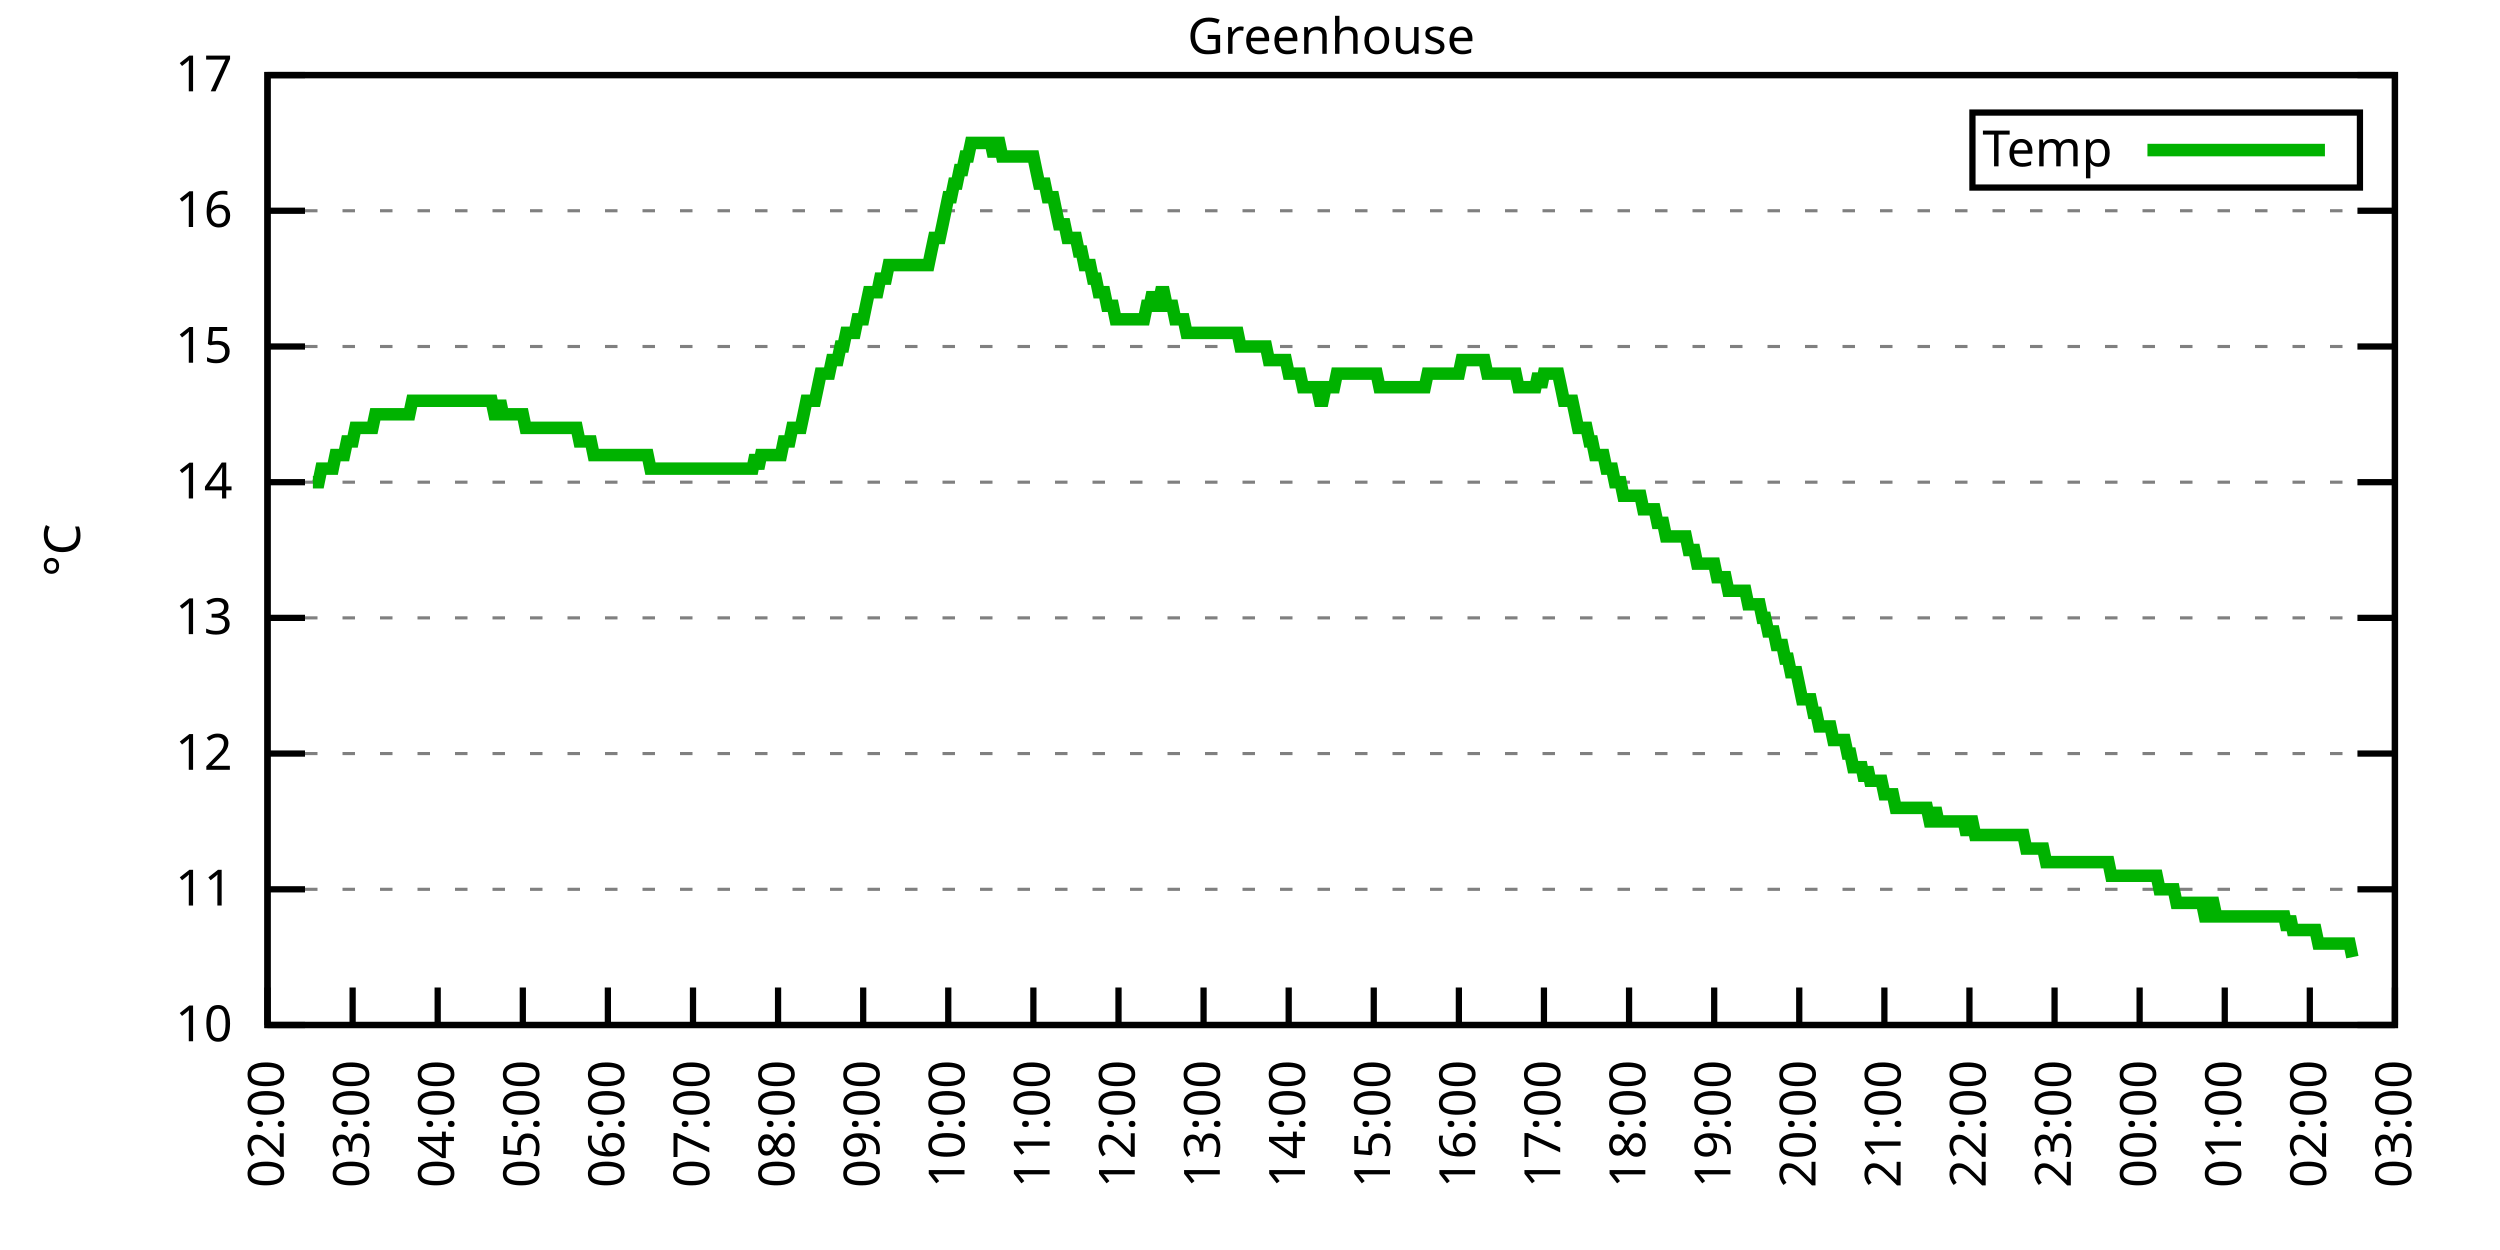
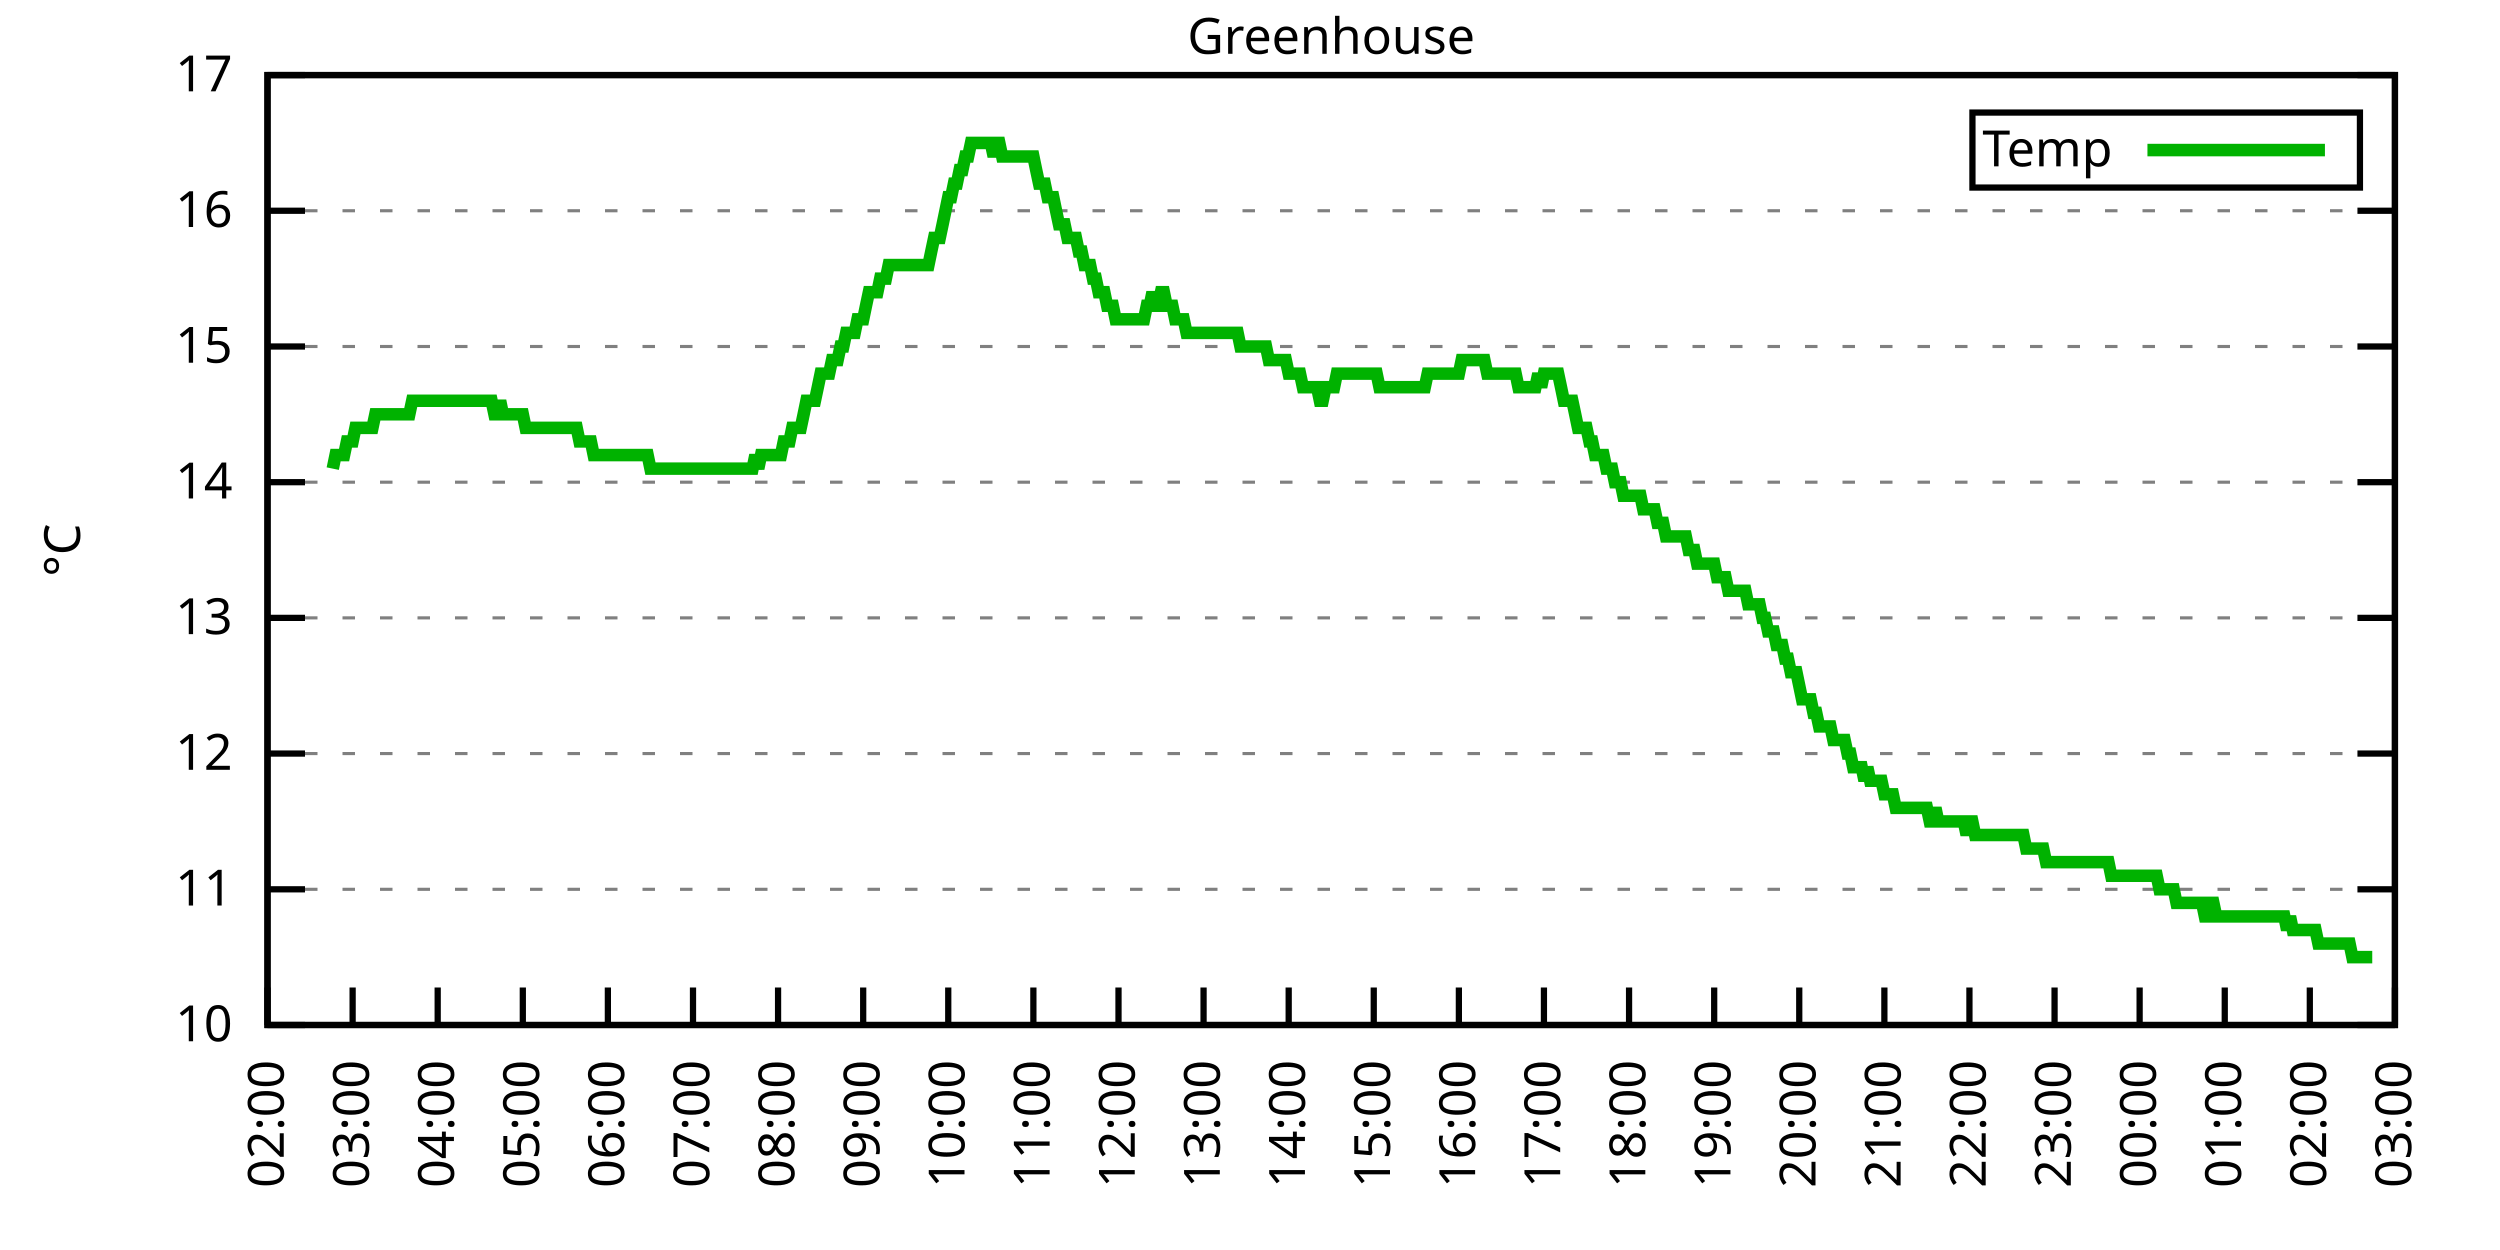
<svg xmlns="http://www.w3.org/2000/svg" xmlns:xlink="http://www.w3.org/1999/xlink" width="400" height="200" viewBox="0 0 400 200">
  <g id="gnuplot_canvas">
    <rect x="0" y="0" width="400" height="200" fill="none" />
    <defs>
      <circle id="gpDot" r="0.5" stroke-width="0.5" stroke="currentColor" />
      <path id="gpPt0" stroke-width="0.333" stroke="currentColor" d="M-1,0 h2 M0,-1 v2" />
      <path id="gpPt1" stroke-width="0.333" stroke="currentColor" d="M-1,-1 L1,1 M1,-1 L-1,1" />
      <path id="gpPt2" stroke-width="0.333" stroke="currentColor" d="M-1,0 L1,0 M0,-1 L0,1 M-1,-1 L1,1 M-1,1 L1,-1" />
      <rect id="gpPt3" stroke-width="0.333" stroke="currentColor" x="-1" y="-1" width="2" height="2" />
      <rect id="gpPt4" stroke-width="0.333" stroke="currentColor" fill="currentColor" x="-1" y="-1" width="2" height="2" />
      <circle id="gpPt5" stroke-width="0.333" stroke="currentColor" cx="0" cy="0" r="1" />
      <use xlink:href="#gpPt5" id="gpPt6" fill="currentColor" stroke="none" />
      <path id="gpPt7" stroke-width="0.333" stroke="currentColor" d="M0,-1.33 L-1.33,0.67 L1.33,0.67 z" />
      <use xlink:href="#gpPt7" id="gpPt8" fill="currentColor" stroke="none" />
      <use xlink:href="#gpPt7" id="gpPt9" stroke="currentColor" transform="rotate(180)" />
      <use xlink:href="#gpPt9" id="gpPt10" fill="currentColor" stroke="none" />
      <use xlink:href="#gpPt3" id="gpPt11" stroke="currentColor" transform="rotate(45)" />
      <use xlink:href="#gpPt11" id="gpPt12" fill="currentColor" stroke="none" />
      <path id="gpPt13" stroke-width="0.333" stroke="currentColor" d="M0,1.330 L1.265,0.411 L0.782,-1.067 L-0.782,-1.076 L-1.265,0.411 z" />
      <use xlink:href="#gpPt13" id="gpPt14" fill="currentColor" stroke="none" />
      <filter id="textbox" filterUnits="objectBoundingBox" x="0" y="0" height="1" width="1">
        <feFlood flood-color="white" flood-opacity="1" result="bgnd" />
        <feComposite in="SourceGraphic" in2="bgnd" operator="atop" />
      </filter>
      <filter id="greybox" filterUnits="objectBoundingBox" x="0" y="0" height="1" width="1">
        <feFlood flood-color="lightgrey" flood-opacity="1" result="grey" />
        <feComposite in="SourceGraphic" in2="grey" operator="atop" />
      </filter>
    </defs>
    <g fill="none" color="white" stroke="currentColor" stroke-width="1.00" stroke-linecap="butt" stroke-linejoin="miter">
</g>
    <g fill="none" color="black" stroke="currentColor" stroke-width="1.00" stroke-linecap="butt" stroke-linejoin="miter">
      <g stroke="none" shape-rendering="crispEdges">
        <polygon fill="rgb(255, 255, 255)" points="42.80,164.00 383.18,164.00 383.18,12.02 42.80,12.02 " />
      </g>
    </g>
    <g fill="none" color="black" stroke="currentColor" stroke-width="1.00" stroke-linecap="butt" stroke-linejoin="miter">
</g>
    <g fill="none" color="black" stroke="black" stroke-width="0.50" stroke-linecap="butt" stroke-linejoin="miter">
</g>
    <g fill="none" color="gray" stroke="currentColor" stroke-width="0.50" stroke-linecap="butt" stroke-linejoin="miter">
      <path stroke="gray" stroke-dasharray="2,4" class="gridline" d="M42.80,164.00 L383.19,164.00  " />
    </g>
    <g fill="none" color="gray" stroke="gray" stroke-width="1.00" stroke-linecap="butt" stroke-linejoin="miter">
</g>
    <g fill="none" color="black" stroke="currentColor" stroke-width="1.00" stroke-linecap="butt" stroke-linejoin="miter">
      <path stroke="black" d="M42.80,164.00 L48.80,164.00 M383.19,164.00 L377.19,164.00  " />
      <g transform="translate(37.20,166.60)" stroke="none" fill="black" font-family="Sans" font-size="8.00" text-anchor="end">
        <text>
          <tspan font-family="Sans"> 10</tspan>
        </text>
      </g>
    </g>
    <g fill="none" color="black" stroke="currentColor" stroke-width="1.00" stroke-linecap="butt" stroke-linejoin="miter">
</g>
    <g fill="none" color="black" stroke="black" stroke-width="0.50" stroke-linecap="butt" stroke-linejoin="miter">
</g>
    <g fill="none" color="gray" stroke="currentColor" stroke-width="0.50" stroke-linecap="butt" stroke-linejoin="miter">
      <path stroke="gray" stroke-dasharray="2,4" class="gridline" d="M42.80,142.29 L383.19,142.29  " />
    </g>
    <g fill="none" color="gray" stroke="gray" stroke-width="1.00" stroke-linecap="butt" stroke-linejoin="miter">
</g>
    <g fill="none" color="black" stroke="currentColor" stroke-width="1.00" stroke-linecap="butt" stroke-linejoin="miter">
      <path stroke="black" d="M42.80,142.29 L48.80,142.29 M383.19,142.29 L377.19,142.29  " />
      <g transform="translate(37.20,144.89)" stroke="none" fill="black" font-family="Sans" font-size="8.00" text-anchor="end">
        <text>
          <tspan font-family="Sans"> 11</tspan>
        </text>
      </g>
    </g>
    <g fill="none" color="black" stroke="currentColor" stroke-width="1.00" stroke-linecap="butt" stroke-linejoin="miter">
</g>
    <g fill="none" color="black" stroke="black" stroke-width="0.50" stroke-linecap="butt" stroke-linejoin="miter">
</g>
    <g fill="none" color="gray" stroke="currentColor" stroke-width="0.50" stroke-linecap="butt" stroke-linejoin="miter">
      <path stroke="gray" stroke-dasharray="2,4" class="gridline" d="M42.80,120.57 L383.19,120.57  " />
    </g>
    <g fill="none" color="gray" stroke="gray" stroke-width="1.00" stroke-linecap="butt" stroke-linejoin="miter">
</g>
    <g fill="none" color="black" stroke="currentColor" stroke-width="1.00" stroke-linecap="butt" stroke-linejoin="miter">
      <path stroke="black" d="M42.80,120.57 L48.80,120.57 M383.19,120.57 L377.19,120.57  " />
      <g transform="translate(37.20,123.17)" stroke="none" fill="black" font-family="Sans" font-size="8.00" text-anchor="end">
        <text>
          <tspan font-family="Sans"> 12</tspan>
        </text>
      </g>
    </g>
    <g fill="none" color="black" stroke="currentColor" stroke-width="1.00" stroke-linecap="butt" stroke-linejoin="miter">
</g>
    <g fill="none" color="black" stroke="black" stroke-width="0.50" stroke-linecap="butt" stroke-linejoin="miter">
</g>
    <g fill="none" color="gray" stroke="currentColor" stroke-width="0.50" stroke-linecap="butt" stroke-linejoin="miter">
      <path stroke="gray" stroke-dasharray="2,4" class="gridline" d="M42.80,98.86 L383.19,98.86  " />
    </g>
    <g fill="none" color="gray" stroke="gray" stroke-width="1.00" stroke-linecap="butt" stroke-linejoin="miter">
</g>
    <g fill="none" color="black" stroke="currentColor" stroke-width="1.00" stroke-linecap="butt" stroke-linejoin="miter">
      <path stroke="black" d="M42.80,98.86 L48.80,98.86 M383.19,98.86 L377.19,98.86  " />
      <g transform="translate(37.20,101.46)" stroke="none" fill="black" font-family="Sans" font-size="8.00" text-anchor="end">
        <text>
          <tspan font-family="Sans"> 13</tspan>
        </text>
      </g>
    </g>
    <g fill="none" color="black" stroke="currentColor" stroke-width="1.00" stroke-linecap="butt" stroke-linejoin="miter">
</g>
    <g fill="none" color="black" stroke="black" stroke-width="0.50" stroke-linecap="butt" stroke-linejoin="miter">
</g>
    <g fill="none" color="gray" stroke="currentColor" stroke-width="0.50" stroke-linecap="butt" stroke-linejoin="miter">
      <path stroke="gray" stroke-dasharray="2,4" class="gridline" d="M42.80,77.15 L383.19,77.15  " />
    </g>
    <g fill="none" color="gray" stroke="gray" stroke-width="1.00" stroke-linecap="butt" stroke-linejoin="miter">
</g>
    <g fill="none" color="black" stroke="currentColor" stroke-width="1.00" stroke-linecap="butt" stroke-linejoin="miter">
      <path stroke="black" d="M42.80,77.15 L48.80,77.15 M383.19,77.15 L377.19,77.15  " />
      <g transform="translate(37.20,79.75)" stroke="none" fill="black" font-family="Sans" font-size="8.00" text-anchor="end">
        <text>
          <tspan font-family="Sans"> 14</tspan>
        </text>
      </g>
    </g>
    <g fill="none" color="black" stroke="currentColor" stroke-width="1.00" stroke-linecap="butt" stroke-linejoin="miter">
</g>
    <g fill="none" color="black" stroke="black" stroke-width="0.50" stroke-linecap="butt" stroke-linejoin="miter">
</g>
    <g fill="none" color="gray" stroke="currentColor" stroke-width="0.50" stroke-linecap="butt" stroke-linejoin="miter">
      <path stroke="gray" stroke-dasharray="2,4" class="gridline" d="M42.80,55.44 L383.19,55.44  " />
    </g>
    <g fill="none" color="gray" stroke="gray" stroke-width="1.00" stroke-linecap="butt" stroke-linejoin="miter">
</g>
    <g fill="none" color="black" stroke="currentColor" stroke-width="1.00" stroke-linecap="butt" stroke-linejoin="miter">
      <path stroke="black" d="M42.80,55.44 L48.80,55.44 M383.19,55.44 L377.19,55.44  " />
      <g transform="translate(37.20,58.04)" stroke="none" fill="black" font-family="Sans" font-size="8.00" text-anchor="end">
        <text>
          <tspan font-family="Sans"> 15</tspan>
        </text>
      </g>
    </g>
    <g fill="none" color="black" stroke="currentColor" stroke-width="1.00" stroke-linecap="butt" stroke-linejoin="miter">
</g>
    <g fill="none" color="black" stroke="black" stroke-width="0.50" stroke-linecap="butt" stroke-linejoin="miter">
</g>
    <g fill="none" color="gray" stroke="currentColor" stroke-width="0.50" stroke-linecap="butt" stroke-linejoin="miter">
      <path stroke="gray" stroke-dasharray="2,4" class="gridline" d="M42.80,33.72 L383.19,33.72  " />
    </g>
    <g fill="none" color="gray" stroke="gray" stroke-width="1.00" stroke-linecap="butt" stroke-linejoin="miter">
</g>
    <g fill="none" color="black" stroke="currentColor" stroke-width="1.00" stroke-linecap="butt" stroke-linejoin="miter">
      <path stroke="black" d="M42.80,33.72 L48.80,33.72 M383.19,33.72 L377.19,33.72  " />
      <g transform="translate(37.20,36.32)" stroke="none" fill="black" font-family="Sans" font-size="8.00" text-anchor="end">
        <text>
          <tspan font-family="Sans"> 16</tspan>
        </text>
      </g>
    </g>
    <g fill="none" color="black" stroke="currentColor" stroke-width="1.00" stroke-linecap="butt" stroke-linejoin="miter">
</g>
    <g fill="none" color="black" stroke="black" stroke-width="0.50" stroke-linecap="butt" stroke-linejoin="miter">
</g>
    <g fill="none" color="gray" stroke="currentColor" stroke-width="0.50" stroke-linecap="butt" stroke-linejoin="miter">
      <path stroke="gray" stroke-dasharray="2,4" class="gridline" d="M42.80,12.01 L383.19,12.01  " />
    </g>
    <g fill="none" color="gray" stroke="gray" stroke-width="1.00" stroke-linecap="butt" stroke-linejoin="miter">
</g>
    <g fill="none" color="black" stroke="currentColor" stroke-width="1.00" stroke-linecap="butt" stroke-linejoin="miter">
      <path stroke="black" d="M42.80,12.01 L48.80,12.01 M383.19,12.01 L377.19,12.01  " />
      <g transform="translate(37.20,14.61)" stroke="none" fill="black" font-family="Sans" font-size="8.00" text-anchor="end">
        <text>
          <tspan font-family="Sans"> 17</tspan>
        </text>
      </g>
    </g>
    <g fill="none" color="black" stroke="currentColor" stroke-width="1.00" stroke-linecap="butt" stroke-linejoin="miter">
      <path stroke="black" d="M42.80,164.00 L42.80,158.00  " />
      <g transform="translate(45.40,169.60) rotate(270.00)" stroke="none" fill="black" font-family="Sans" font-size="8.00" text-anchor="end">
        <text>
          <tspan font-family="Sans">02:00</tspan>
        </text>
      </g>
    </g>
    <g fill="none" color="black" stroke="currentColor" stroke-width="1.00" stroke-linecap="butt" stroke-linejoin="miter">
      <path stroke="black" d="M56.42,164.00 L56.42,158.00  " />
      <g transform="translate(59.02,169.60) rotate(270.00)" stroke="none" fill="black" font-family="Sans" font-size="8.00" text-anchor="end">
        <text>
          <tspan font-family="Sans">03:00</tspan>
        </text>
      </g>
    </g>
    <g fill="none" color="black" stroke="currentColor" stroke-width="1.00" stroke-linecap="butt" stroke-linejoin="miter">
      <path stroke="black" d="M70.03,164.00 L70.03,158.00  " />
      <g transform="translate(72.63,169.60) rotate(270.00)" stroke="none" fill="black" font-family="Sans" font-size="8.00" text-anchor="end">
        <text>
          <tspan font-family="Sans">04:00</tspan>
        </text>
      </g>
    </g>
    <g fill="none" color="black" stroke="currentColor" stroke-width="1.00" stroke-linecap="butt" stroke-linejoin="miter">
      <path stroke="black" d="M83.65,164.00 L83.65,158.00  " />
      <g transform="translate(86.25,169.60) rotate(270.00)" stroke="none" fill="black" font-family="Sans" font-size="8.00" text-anchor="end">
        <text>
          <tspan font-family="Sans">05:00</tspan>
        </text>
      </g>
    </g>
    <g fill="none" color="black" stroke="currentColor" stroke-width="1.00" stroke-linecap="butt" stroke-linejoin="miter">
      <path stroke="black" d="M97.26,164.00 L97.26,158.00  " />
      <g transform="translate(99.86,169.60) rotate(270.00)" stroke="none" fill="black" font-family="Sans" font-size="8.00" text-anchor="end">
        <text>
          <tspan font-family="Sans">06:00</tspan>
        </text>
      </g>
    </g>
    <g fill="none" color="black" stroke="currentColor" stroke-width="1.00" stroke-linecap="butt" stroke-linejoin="miter">
      <path stroke="black" d="M110.88,164.00 L110.88,158.00  " />
      <g transform="translate(113.48,169.60) rotate(270.00)" stroke="none" fill="black" font-family="Sans" font-size="8.00" text-anchor="end">
        <text>
          <tspan font-family="Sans">07:00</tspan>
        </text>
      </g>
    </g>
    <g fill="none" color="black" stroke="currentColor" stroke-width="1.00" stroke-linecap="butt" stroke-linejoin="miter">
      <path stroke="black" d="M124.49,164.00 L124.49,158.00  " />
      <g transform="translate(127.09,169.60) rotate(270.00)" stroke="none" fill="black" font-family="Sans" font-size="8.00" text-anchor="end">
        <text>
          <tspan font-family="Sans">08:00</tspan>
        </text>
      </g>
    </g>
    <g fill="none" color="black" stroke="currentColor" stroke-width="1.00" stroke-linecap="butt" stroke-linejoin="miter">
      <path stroke="black" d="M138.11,164.00 L138.11,158.00  " />
      <g transform="translate(140.71,169.60) rotate(270.00)" stroke="none" fill="black" font-family="Sans" font-size="8.00" text-anchor="end">
        <text>
          <tspan font-family="Sans">09:00</tspan>
        </text>
      </g>
    </g>
    <g fill="none" color="black" stroke="currentColor" stroke-width="1.00" stroke-linecap="butt" stroke-linejoin="miter">
      <path stroke="black" d="M151.72,164.00 L151.72,158.00  " />
      <g transform="translate(154.32,169.60) rotate(270.00)" stroke="none" fill="black" font-family="Sans" font-size="8.00" text-anchor="end">
        <text>
          <tspan font-family="Sans">10:00</tspan>
        </text>
      </g>
    </g>
    <g fill="none" color="black" stroke="currentColor" stroke-width="1.00" stroke-linecap="butt" stroke-linejoin="miter">
      <path stroke="black" d="M165.34,164.00 L165.34,158.00  " />
      <g transform="translate(167.94,169.60) rotate(270.00)" stroke="none" fill="black" font-family="Sans" font-size="8.00" text-anchor="end">
        <text>
          <tspan font-family="Sans">11:00</tspan>
        </text>
      </g>
    </g>
    <g fill="none" color="black" stroke="currentColor" stroke-width="1.00" stroke-linecap="butt" stroke-linejoin="miter">
      <path stroke="black" d="M178.96,164.00 L178.96,158.00  " />
      <g transform="translate(181.56,169.60) rotate(270.00)" stroke="none" fill="black" font-family="Sans" font-size="8.00" text-anchor="end">
        <text>
          <tspan font-family="Sans">12:00</tspan>
        </text>
      </g>
    </g>
    <g fill="none" color="black" stroke="currentColor" stroke-width="1.00" stroke-linecap="butt" stroke-linejoin="miter">
      <path stroke="black" d="M192.57,164.00 L192.57,158.00  " />
      <g transform="translate(195.17,169.60) rotate(270.00)" stroke="none" fill="black" font-family="Sans" font-size="8.00" text-anchor="end">
        <text>
          <tspan font-family="Sans">13:00</tspan>
        </text>
      </g>
    </g>
    <g fill="none" color="black" stroke="currentColor" stroke-width="1.00" stroke-linecap="butt" stroke-linejoin="miter">
      <path stroke="black" d="M206.19,164.00 L206.19,158.00  " />
      <g transform="translate(208.79,169.60) rotate(270.00)" stroke="none" fill="black" font-family="Sans" font-size="8.00" text-anchor="end">
        <text>
          <tspan font-family="Sans">14:00</tspan>
        </text>
      </g>
    </g>
    <g fill="none" color="black" stroke="currentColor" stroke-width="1.00" stroke-linecap="butt" stroke-linejoin="miter">
      <path stroke="black" d="M219.80,164.00 L219.80,158.00  " />
      <g transform="translate(222.40,169.60) rotate(270.00)" stroke="none" fill="black" font-family="Sans" font-size="8.00" text-anchor="end">
        <text>
          <tspan font-family="Sans">15:00</tspan>
        </text>
      </g>
    </g>
    <g fill="none" color="black" stroke="currentColor" stroke-width="1.00" stroke-linecap="butt" stroke-linejoin="miter">
      <path stroke="black" d="M233.42,164.00 L233.42,158.00  " />
      <g transform="translate(236.02,169.60) rotate(270.00)" stroke="none" fill="black" font-family="Sans" font-size="8.00" text-anchor="end">
        <text>
          <tspan font-family="Sans">16:00</tspan>
        </text>
      </g>
    </g>
    <g fill="none" color="black" stroke="currentColor" stroke-width="1.00" stroke-linecap="butt" stroke-linejoin="miter">
      <path stroke="black" d="M247.03,164.00 L247.03,158.00  " />
      <g transform="translate(249.63,169.60) rotate(270.00)" stroke="none" fill="black" font-family="Sans" font-size="8.00" text-anchor="end">
        <text>
          <tspan font-family="Sans">17:00</tspan>
        </text>
      </g>
    </g>
    <g fill="none" color="black" stroke="currentColor" stroke-width="1.00" stroke-linecap="butt" stroke-linejoin="miter">
      <path stroke="black" d="M260.65,164.00 L260.65,158.00  " />
      <g transform="translate(263.25,169.60) rotate(270.00)" stroke="none" fill="black" font-family="Sans" font-size="8.00" text-anchor="end">
        <text>
          <tspan font-family="Sans">18:00</tspan>
        </text>
      </g>
    </g>
    <g fill="none" color="black" stroke="currentColor" stroke-width="1.00" stroke-linecap="butt" stroke-linejoin="miter">
      <path stroke="black" d="M274.27,164.00 L274.27,158.00  " />
      <g transform="translate(276.87,169.60) rotate(270.00)" stroke="none" fill="black" font-family="Sans" font-size="8.00" text-anchor="end">
        <text>
          <tspan font-family="Sans">19:00</tspan>
        </text>
      </g>
    </g>
    <g fill="none" color="black" stroke="currentColor" stroke-width="1.00" stroke-linecap="butt" stroke-linejoin="miter">
      <path stroke="black" d="M287.88,164.00 L287.88,158.00  " />
      <g transform="translate(290.48,169.60) rotate(270.00)" stroke="none" fill="black" font-family="Sans" font-size="8.00" text-anchor="end">
        <text>
          <tspan font-family="Sans">20:00</tspan>
        </text>
      </g>
    </g>
    <g fill="none" color="black" stroke="currentColor" stroke-width="1.00" stroke-linecap="butt" stroke-linejoin="miter">
      <path stroke="black" d="M301.50,164.00 L301.50,158.00  " />
      <g transform="translate(304.10,169.60) rotate(270.00)" stroke="none" fill="black" font-family="Sans" font-size="8.00" text-anchor="end">
        <text>
          <tspan font-family="Sans">21:00</tspan>
        </text>
      </g>
    </g>
    <g fill="none" color="black" stroke="currentColor" stroke-width="1.00" stroke-linecap="butt" stroke-linejoin="miter">
      <path stroke="black" d="M315.11,164.00 L315.11,158.00  " />
      <g transform="translate(317.71,169.60) rotate(270.00)" stroke="none" fill="black" font-family="Sans" font-size="8.00" text-anchor="end">
        <text>
          <tspan font-family="Sans">22:00</tspan>
        </text>
      </g>
    </g>
    <g fill="none" color="black" stroke="currentColor" stroke-width="1.00" stroke-linecap="butt" stroke-linejoin="miter">
      <path stroke="black" d="M328.73,164.00 L328.73,158.00  " />
      <g transform="translate(331.33,169.60) rotate(270.00)" stroke="none" fill="black" font-family="Sans" font-size="8.00" text-anchor="end">
        <text>
          <tspan font-family="Sans">23:00</tspan>
        </text>
      </g>
    </g>
    <g fill="none" color="black" stroke="currentColor" stroke-width="1.00" stroke-linecap="butt" stroke-linejoin="miter">
      <path stroke="black" d="M342.34,164.00 L342.34,158.00  " />
      <g transform="translate(344.94,169.60) rotate(270.00)" stroke="none" fill="black" font-family="Sans" font-size="8.00" text-anchor="end">
        <text>
          <tspan font-family="Sans">00:00</tspan>
        </text>
      </g>
    </g>
    <g fill="none" color="black" stroke="currentColor" stroke-width="1.00" stroke-linecap="butt" stroke-linejoin="miter">
      <path stroke="black" d="M355.96,164.00 L355.96,158.00  " />
      <g transform="translate(358.56,169.60) rotate(270.00)" stroke="none" fill="black" font-family="Sans" font-size="8.00" text-anchor="end">
        <text>
          <tspan font-family="Sans">01:00</tspan>
        </text>
      </g>
    </g>
    <g fill="none" color="black" stroke="currentColor" stroke-width="1.00" stroke-linecap="butt" stroke-linejoin="miter">
      <path stroke="black" d="M369.57,164.00 L369.57,158.00  " />
      <g transform="translate(372.17,169.60) rotate(270.00)" stroke="none" fill="black" font-family="Sans" font-size="8.00" text-anchor="end">
        <text>
          <tspan font-family="Sans">02:00</tspan>
        </text>
      </g>
    </g>
    <g fill="none" color="black" stroke="currentColor" stroke-width="1.00" stroke-linecap="butt" stroke-linejoin="miter">
      <path stroke="black" d="M383.19,164.00 L383.19,158.00  " />
      <g transform="translate(385.79,169.60) rotate(270.00)" stroke="none" fill="black" font-family="Sans" font-size="8.00" text-anchor="end">
        <text>
          <tspan font-family="Sans">03:00</tspan>
        </text>
      </g>
    </g>
    <g fill="none" color="black" stroke="currentColor" stroke-width="1.00" stroke-linecap="butt" stroke-linejoin="miter">
</g>
    <g fill="none" color="black" stroke="currentColor" stroke-width="1.00" stroke-linecap="butt" stroke-linejoin="miter">
      <path stroke="black" d="M42.80,12.01 L42.80,164.00 L383.19,164.00 L383.19,12.01 L42.80,12.01 Z  " />
    </g>
    <g fill="none" color="black" stroke="currentColor" stroke-width="1.00" stroke-linecap="butt" stroke-linejoin="miter">
</g>
    <g fill="none" color="black" stroke="currentColor" stroke-width="1.00" stroke-linecap="butt" stroke-linejoin="miter">
      <path stroke="black" d="M315.59,30.01 L315.59,18.01 L377.59,18.01 L377.59,30.01 L315.59,30.01 Z  " />
    </g>
    <g id="Greenhouse_plot_1">
      <g fill="none" color="white" stroke="black" stroke-width="2.00" stroke-linecap="butt" stroke-linejoin="miter">
</g>
      <g fill="none" color="black" stroke="currentColor" stroke-width="2.00" stroke-linecap="butt" stroke-linejoin="miter">
        <g transform="translate(337.99,26.61)" stroke="none" fill="black" font-family="Sans" font-size="8.00" text-anchor="end">
          <text>
            <tspan font-family="Sans">Temp</tspan>
          </text>
        </g>
      </g>
      <g fill="none" color="black" stroke="currentColor" stroke-width="2.00" stroke-linecap="butt" stroke-linejoin="miter">
-         <path stroke="rgb(  0, 178,   0)" d="M343.59,24.01 L371.99,24.01 M50.06,77.15 L50.52,77.15 L50.97,77.15 L51.42,74.98 L51.88,74.98 L52.33,74.98   L52.78,74.98 L53.24,74.98 L53.69,72.81 L54.15,72.81 L54.60,72.81 L55.05,72.81 L55.51,70.63 L55.96,70.63   L56.42,70.63 L56.87,68.46 L57.32,68.46 L57.78,68.46 L58.23,68.46 L58.68,68.46 L59.14,68.46 L59.59,68.46   L60.05,66.29 L60.50,66.29 L60.95,66.29 L61.41,66.29 L61.86,66.29 L62.32,66.29 L62.77,66.29 L63.22,66.29   L63.68,66.29 L64.13,66.29 L64.58,66.29 L65.04,66.29 L65.49,66.29 L65.95,64.12 L66.40,64.12 L66.85,64.12   L67.31,64.12 L67.76,64.12 L68.22,64.12 L68.67,64.12 L69.12,64.12 L69.58,64.12 L70.03,64.12 L70.49,64.12   L70.94,64.12 L71.39,64.12 L71.85,64.12 L72.30,64.12 L72.75,64.12 L73.21,64.12 L73.66,64.12 L74.12,64.12   L74.57,64.12 L75.02,64.12 L75.48,64.12 L75.93,64.12 L76.39,64.12 L76.84,64.12 L77.29,64.12 L77.75,64.12   L78.20,64.12 L78.65,64.12 L79.11,66.29 L79.56,66.29 L80.02,64.12 L80.47,66.29 L80.92,66.29 L81.38,66.29   L81.83,66.29 L82.29,66.29 L82.74,66.29 L83.19,66.29 L83.65,66.29 L84.10,68.46 L84.55,68.46 L85.01,68.46   L85.46,68.46 L85.92,68.46 L86.37,68.46 L86.82,68.46 L87.28,68.46 L87.73,68.46 L88.19,68.46 L88.64,68.46   L89.09,68.46 L89.55,68.46 L90.00,68.46 L90.45,68.46 L90.91,68.46 L91.36,68.46 L91.82,68.46 L92.27,68.46   L92.72,70.63 L93.18,70.63 L93.63,70.63 L94.09,70.63 L94.54,70.63 L94.99,72.81 L95.45,72.81 L95.90,72.81   L96.35,72.81 L96.81,72.81 L97.26,72.81 L97.72,72.81 L98.17,72.81 L98.62,72.81 L99.08,72.81 L99.53,72.81   L99.99,72.81 L100.44,72.81 L100.89,72.81 L101.35,72.81 L101.80,72.81 L102.25,72.81 L102.71,72.81 L103.16,72.81   L103.62,72.81 L104.07,74.98 L104.52,74.98 L104.98,74.98 L105.43,74.98 L105.89,74.98 L106.34,74.98 L106.79,74.98   L107.25,74.98 L107.70,74.98 L108.15,74.98 L108.61,74.98 L109.06,74.98 L109.52,74.98 L109.97,74.98 L110.42,74.98   L110.88,74.98 L111.33,74.98 L111.79,74.98 L112.24,74.98 L112.69,74.98 L113.15,74.98 L113.60,74.98 L114.05,74.98   L114.51,74.98 L114.96,74.98 L115.42,74.98 L115.87,74.98 L116.32,74.98 L116.78,74.98 L117.23,74.98 L117.69,74.98   L118.14,74.98 L118.59,74.98 L119.05,74.98 L119.50,74.98 L119.96,74.98 L120.41,74.98 L120.86,72.81 L121.32,74.98   L121.77,72.81 L122.22,72.81 L122.68,72.81 L123.13,72.81 L123.59,72.81 L124.04,72.81 L124.49,72.81 L124.95,72.81   L125.40,70.63 L125.86,70.63 L126.31,70.63 L126.76,68.46 L127.22,68.46 L127.67,68.46 L128.12,68.46 L128.58,66.29   L129.03,64.12 L129.49,64.12 L129.94,64.12 L130.39,64.12 L130.85,61.95 L131.30,59.78 L131.76,59.78 L132.21,59.78   L132.66,59.78 L133.12,57.61 L133.57,57.61 L134.02,57.61 L134.48,55.44 L134.93,55.44 L135.39,53.26 L135.84,53.26   L136.29,53.26 L136.75,53.26 L137.20,51.09 L137.66,51.09 L138.11,51.09 L138.56,48.92 L139.02,46.75 L139.47,46.75   L139.92,46.75 L140.38,46.75 L140.83,44.58 L141.29,44.58 L141.74,44.58 L142.19,42.41 L142.65,42.41 L143.10,42.41   L143.56,42.41 L144.01,42.41 L144.46,42.41 L144.92,42.41 L145.37,42.41 L145.82,42.41 L146.28,42.41 L146.73,42.41   L147.19,42.41 L147.64,42.41 L148.09,42.41 L148.55,42.41 L149.00,40.24 L149.46,38.07 L149.91,38.07 L150.36,38.07   L150.82,35.89 L151.27,33.72 L151.72,31.55 L152.18,31.55 L152.63,29.38 L153.09,29.38 L153.54,27.21 L153.99,27.21   L154.45,25.04 L154.90,25.04 L155.36,22.87 L155.81,22.87 L156.26,22.87 L156.72,22.87 L157.17,22.87 L157.62,22.87   L158.08,22.87 L158.53,22.87 L158.99,25.04 L159.44,22.87 L159.89,22.87 L160.35,25.04 L160.80,25.04 L161.26,25.04   L161.71,25.04 L162.16,25.04 L162.62,25.04 L163.07,25.04 L163.52,25.04 L163.98,25.04 L164.43,25.04 L164.89,25.04   L165.34,25.04 L165.79,27.21 L166.25,29.38 L166.70,29.38 L167.16,29.38 L167.61,31.55 L168.06,31.55 L168.52,31.55   L168.97,33.72 L169.43,35.89 L169.88,35.89 L170.33,35.89 L170.79,38.07 L171.24,38.07 L171.69,38.07 L172.15,38.07   L172.60,40.24 L173.06,40.24 L173.51,42.41 L173.96,42.41 L174.42,42.41 L174.87,44.58 L175.33,44.58 L175.78,46.75   L176.23,46.75 L176.69,46.75 L177.14,48.92 L177.59,48.92 L178.05,48.92 L178.50,51.09 L178.96,51.09 L179.41,51.09   L179.86,51.09 L180.32,51.09 L180.77,51.09 L181.23,51.09 L181.68,51.09 L182.13,51.09 L182.59,51.09 L183.04,51.09   L183.49,48.92 L183.95,48.92 L184.40,46.75 L184.86,48.92 L185.31,48.92 L185.76,46.75 L186.22,46.75 L186.67,48.92   L187.13,48.92 L187.58,48.92 L188.03,51.09 L188.49,51.09 L188.94,51.09 L189.39,51.09 L189.85,53.26 L190.30,53.26   L190.76,53.26 L191.21,53.26 L191.66,53.26 L192.12,53.26 L192.57,53.26 L193.03,53.26 L193.48,53.26 L193.93,53.26   L194.39,53.26 L194.84,53.26 L195.29,53.26 L195.75,53.26 L196.20,53.26 L196.66,53.26 L197.11,53.26 L197.56,53.26   L198.02,53.26 L198.47,55.44 L198.93,55.44 L199.38,55.44 L199.83,55.44 L200.29,55.44 L200.74,55.44 L201.19,55.44   L201.65,55.44 L202.10,55.44 L202.56,55.44 L203.01,57.61 L203.46,57.61 L203.92,57.61 L204.37,57.61 L204.83,57.61   L205.28,57.61 L205.73,57.61 L206.19,59.78 L206.64,59.78 L207.09,59.78 L207.55,59.78 L208.00,59.78 L208.46,61.95   L208.91,61.95 L209.36,61.95 L209.82,61.95 L210.27,61.95 L210.73,61.95 L211.18,64.12 L211.63,64.12 L212.09,61.95   L212.54,61.95 L213.00,61.95 L213.45,61.95 L213.90,59.78 L214.36,59.78 L214.81,59.78 L215.26,59.78 L215.72,59.78   L216.17,59.78 L216.63,59.78 L217.08,59.78 L217.53,59.78 L217.99,59.78 L218.44,59.78 L218.90,59.78 L219.35,59.78   L219.80,59.78 L220.26,59.78 L220.71,61.95 L221.16,61.95 L221.62,61.95 L222.07,61.95 L222.53,61.95 L222.98,61.95   L223.43,61.95 L223.89,61.95 L224.34,61.95 L224.80,61.95 L225.25,61.95 L225.70,61.95 L226.16,61.95 L226.61,61.95   L227.06,61.95 L227.52,61.95 L227.97,61.95 L228.43,59.78 L228.88,59.78 L229.33,59.78 L229.79,59.78 L230.24,59.78   L230.70,59.78 L231.15,59.78 L231.60,59.78 L232.06,59.78 L232.51,59.78 L232.96,59.78 L233.42,59.78 L233.87,57.61   L234.33,57.61 L234.78,57.61 L235.23,57.61 L235.69,57.61 L236.14,57.61 L236.60,57.61 L237.05,57.61 L237.50,57.61   L237.96,59.78 L238.41,59.78 L238.86,59.78 L239.32,59.78 L239.77,59.78 L240.23,59.78 L240.68,59.78 L241.13,59.78   L241.59,59.78 L242.04,59.78 L242.50,59.78 L242.95,61.95 L243.40,61.95 L243.86,61.95 L244.31,61.95 L244.76,61.95   L245.22,61.95 L245.67,61.95 L246.13,59.78 L246.58,61.95 L247.03,59.78 L247.49,59.78 L247.94,59.78 L248.40,59.78   L248.85,59.78 L249.30,59.78 L249.76,61.95 L250.21,64.12 L250.66,64.12 L251.12,64.12 L251.57,64.12 L252.03,66.29   L252.48,68.46 L252.93,68.46 L253.39,68.46 L253.84,68.46 L254.30,70.63 L254.75,70.63 L255.20,72.81 L255.66,72.81   L256.11,72.81 L256.56,72.81 L257.02,74.98 L257.47,74.98 L257.93,74.98 L258.38,77.15 L258.83,77.15 L259.29,77.15   L259.74,79.32 L260.20,79.32 L260.65,79.32 L261.10,79.32 L261.56,79.32 L262.01,79.32 L262.47,79.32 L262.92,81.49   L263.37,81.49 L263.83,81.49 L264.28,81.49 L264.73,81.49 L265.19,83.66 L265.64,83.66 L266.10,83.66 L266.55,85.83   L267.00,85.83 L267.46,85.83 L267.91,85.83 L268.37,85.83 L268.82,85.83 L269.27,85.83 L269.73,85.83 L270.18,88.00   L270.63,88.00 L271.09,88.00 L271.54,90.18 L272.00,90.18 L272.45,90.18 L272.90,90.18 L273.36,90.18 L273.81,90.18   L274.27,90.18 L274.72,92.35 L275.17,92.35 L275.63,92.35 L276.08,92.35 L276.53,94.52 L276.99,94.52 L277.44,94.52   L277.90,94.52 L278.35,94.52 L278.80,94.52 L279.26,94.52 L279.71,96.69 L280.17,96.69 L280.62,96.69 L281.07,96.69   L281.53,96.69 L281.98,98.86 L282.43,98.86 L282.89,101.03 L283.34,101.03 L283.80,101.03 L284.25,103.20 L284.70,103.20   L285.16,103.20 L285.61,105.38 L286.07,105.38 L286.52,107.55 L286.97,107.55 L287.43,107.55 L287.88,109.72 L288.33,111.89   L288.79,111.89 L289.24,111.89 L289.70,111.89 L290.15,114.06 L290.60,114.06 L291.06,116.23 L291.51,116.23 L291.97,116.23   L292.42,116.23 L292.87,116.23 L293.33,118.40 L293.78,118.40 L294.23,118.40 L294.69,118.40 L295.14,118.40 L295.60,120.57   L296.05,120.57 L296.50,122.75 L296.96,122.75 L297.41,122.75 L297.87,122.75 L298.32,124.92 L298.77,122.75 L299.23,124.92   L299.68,124.92 L300.13,124.92 L300.59,124.92 L301.04,124.92 L301.50,127.09 L301.95,127.09 L302.40,127.09 L302.86,127.09   L303.31,129.26 L303.77,129.26 L304.22,129.26 L304.67,129.26 L305.13,129.26 L305.58,129.26 L306.03,129.26 L306.49,129.26   L306.94,129.26 L307.40,129.26 L307.85,129.26 L308.30,129.26 L308.76,131.43 L309.21,131.43 L309.67,129.26 L310.12,131.43   L310.57,131.43 L311.03,131.43 L311.48,131.43 L311.94,131.43 L312.39,131.43 L312.84,131.43 L313.30,131.43 L313.75,131.43   L314.20,131.43 L314.66,133.60 L315.11,131.43 L315.57,131.43 L316.02,133.60 L316.47,133.60 L316.93,133.60 L317.38,133.60   L317.84,133.60 L318.29,133.60 L318.74,133.60 L319.20,133.60 L319.65,133.60 L320.10,133.60 L320.56,133.60 L321.01,133.60   L321.47,133.60 L321.92,133.60 L322.37,133.60 L322.83,133.60 L323.28,133.60 L323.74,133.60 L324.19,135.77 L324.64,135.77   L325.10,135.77 L325.55,135.77 L326.00,135.77 L326.46,135.77 L326.91,135.77 L327.37,137.94 L327.82,137.94 L328.27,137.94   L328.73,137.94 L329.18,137.94 L329.64,137.94 L330.09,137.94 L330.54,137.94 L331.00,137.94 L331.45,137.94 L331.90,137.94   L332.36,137.94 L332.81,137.94 L333.27,137.94 L333.72,137.94 L334.17,137.94 L334.63,137.94 L335.08,137.94 L335.54,137.94   L335.99,137.94 L336.44,137.94 L336.90,137.94 L337.35,137.94 L337.80,140.12 L338.26,140.12 L338.71,140.12 L339.17,140.12   L339.62,140.12 L340.07,140.12 L340.53,140.12 L340.98,140.12 L341.44,140.12 L341.89,140.12 L342.34,140.12 L342.80,140.12   L343.25,140.12 L343.70,140.12 L344.16,140.12 L344.61,140.12 L345.07,140.12 L345.52,142.29 L345.97,142.29 L346.43,142.29   L346.88,142.29 L347.34,142.29 L347.79,142.29 L348.24,144.46 L348.70,144.46 L349.15,144.46 L349.60,144.46 L350.06,144.46   L350.51,144.46 L350.97,144.46 L351.42,144.46 L351.87,144.46 L352.33,144.46 L352.78,146.63 L353.24,146.63 L353.69,144.46   L354.14,144.46 L354.60,146.63 L355.05,146.63 L355.50,146.63 L355.96,146.63 L356.41,146.63 L356.87,146.63 L357.32,146.63   L357.77,146.63 L358.23,146.63 L358.68,146.63 L359.14,146.63 L359.59,146.63 L360.04,146.63 L360.50,146.63 L360.95,146.63   L361.41,146.63 L361.86,146.63 L362.31,146.63 L362.77,146.63 L363.22,146.63 L363.67,146.63 L364.13,146.63 L364.58,146.63   L365.04,146.63 L365.49,146.63 L365.94,148.80 L366.40,146.63 L366.85,148.80 L367.31,148.80 L367.76,148.80 L368.21,148.80   L368.67,148.80 L369.12,148.80 L369.57,148.80 L370.03,148.80 L370.48,148.80 L370.94,150.97 L371.39,150.97 L371.84,150.97   L372.30,150.97 L372.75,150.97 L373.21,150.97 L373.66,150.97 L374.11,150.97 L374.57,150.97 L375.02,150.97 L375.47,150.97   L375.93,150.97 L376.38,153.14  " />
+         <path stroke="rgb(  0, 178,   0)" d="M343.59,24.01 L371.99,24.01 M53.24,74.98 L53.69,72.81 L54.15,72.81 L54.60,72.81 L55.05,72.81 L55.51,70.63   L55.96,70.63 L56.42,70.63 L56.87,68.46 L57.32,68.46 L57.78,68.46 L58.23,68.46 L58.68,68.46 L59.14,68.46   L59.59,68.46 L60.05,66.29 L60.50,66.29 L60.95,66.29 L61.41,66.29 L61.86,66.29 L62.32,66.29 L62.77,66.29   L63.22,66.29 L63.68,66.29 L64.13,66.29 L64.58,66.29 L65.04,66.29 L65.49,66.29 L65.95,64.12 L66.40,64.12   L66.85,64.12 L67.31,64.12 L67.76,64.12 L68.22,64.12 L68.67,64.12 L69.12,64.12 L69.58,64.12 L70.03,64.12   L70.49,64.12 L70.94,64.12 L71.39,64.12 L71.85,64.12 L72.30,64.12 L72.75,64.12 L73.21,64.12 L73.66,64.12   L74.12,64.12 L74.57,64.12 L75.02,64.12 L75.48,64.12 L75.93,64.12 L76.39,64.12 L76.84,64.12 L77.29,64.12   L77.75,64.12 L78.20,64.12 L78.65,64.12 L79.11,66.29 L79.56,66.29 L80.02,64.12 L80.47,66.29 L80.92,66.29   L81.38,66.29 L81.83,66.29 L82.29,66.29 L82.74,66.29 L83.19,66.29 L83.65,66.29 L84.10,68.46 L84.55,68.46   L85.01,68.46 L85.46,68.46 L85.92,68.46 L86.37,68.46 L86.82,68.46 L87.28,68.46 L87.73,68.46 L88.19,68.46   L88.64,68.46 L89.09,68.46 L89.55,68.46 L90.00,68.46 L90.45,68.46 L90.91,68.46 L91.36,68.46 L91.82,68.46   L92.27,68.46 L92.72,70.63 L93.18,70.63 L93.63,70.63 L94.09,70.63 L94.54,70.63 L94.99,72.81 L95.45,72.81   L95.90,72.81 L96.35,72.81 L96.81,72.81 L97.26,72.81 L97.72,72.81 L98.17,72.81 L98.62,72.81 L99.08,72.81   L99.53,72.81 L99.99,72.81 L100.44,72.81 L100.89,72.81 L101.35,72.81 L101.80,72.81 L102.25,72.81 L102.71,72.81   L103.16,72.81 L103.62,72.81 L104.07,74.98 L104.52,74.98 L104.98,74.98 L105.43,74.98 L105.89,74.98 L106.34,74.98   L106.79,74.98 L107.25,74.98 L107.70,74.98 L108.15,74.98 L108.61,74.98 L109.06,74.98 L109.52,74.98 L109.97,74.98   L110.42,74.98 L110.88,74.98 L111.33,74.98 L111.79,74.98 L112.24,74.98 L112.69,74.98 L113.15,74.98 L113.60,74.98   L114.05,74.98 L114.51,74.98 L114.96,74.98 L115.42,74.98 L115.87,74.98 L116.32,74.98 L116.78,74.98 L117.23,74.98   L117.69,74.98 L118.14,74.98 L118.59,74.98 L119.05,74.98 L119.50,74.98 L119.96,74.98 L120.41,74.98 L120.86,72.81   L121.32,74.98 L121.77,72.81 L122.22,72.81 L122.68,72.81 L123.13,72.81 L123.59,72.81 L124.04,72.81 L124.49,72.81   L124.95,72.81 L125.40,70.63 L125.86,70.63 L126.31,70.63 L126.76,68.46 L127.22,68.46 L127.67,68.46 L128.12,68.46   L128.58,66.29 L129.03,64.12 L129.49,64.12 L129.94,64.12 L130.39,64.12 L130.85,61.95 L131.30,59.78 L131.76,59.78   L132.21,59.78 L132.66,59.78 L133.12,57.61 L133.57,57.61 L134.02,57.61 L134.48,55.44 L134.93,55.44 L135.39,53.26   L135.84,53.26 L136.29,53.26 L136.75,53.26 L137.20,51.09 L137.66,51.09 L138.11,51.09 L138.56,48.92 L139.02,46.75   L139.47,46.75 L139.92,46.75 L140.38,46.75 L140.83,44.58 L141.29,44.58 L141.74,44.58 L142.19,42.41 L142.65,42.41   L143.10,42.41 L143.56,42.41 L144.01,42.41 L144.46,42.41 L144.92,42.41 L145.37,42.41 L145.82,42.41 L146.28,42.41   L146.73,42.41 L147.19,42.41 L147.64,42.41 L148.09,42.41 L148.55,42.41 L149.00,40.24 L149.46,38.07 L149.91,38.07   L150.36,38.07 L150.82,35.89 L151.27,33.72 L151.72,31.55 L152.18,31.55 L152.63,29.38 L153.09,29.38 L153.54,27.21   L153.99,27.21 L154.45,25.04 L154.90,25.04 L155.36,22.87 L155.81,22.87 L156.26,22.87 L156.72,22.87 L157.17,22.87   L157.62,22.87 L158.08,22.87 L158.53,22.87 L158.99,25.04 L159.44,22.87 L159.89,22.87 L160.35,25.04 L160.80,25.04   L161.26,25.04 L161.71,25.04 L162.16,25.04 L162.62,25.04 L163.07,25.04 L163.52,25.04 L163.98,25.04 L164.43,25.04   L164.89,25.04 L165.34,25.04 L165.79,27.21 L166.25,29.38 L166.70,29.38 L167.16,29.38 L167.61,31.55 L168.06,31.55   L168.52,31.55 L168.97,33.72 L169.43,35.89 L169.88,35.89 L170.33,35.89 L170.79,38.07 L171.24,38.07 L171.69,38.07   L172.15,38.07 L172.60,40.24 L173.06,40.24 L173.51,42.41 L173.96,42.41 L174.42,42.41 L174.87,44.58 L175.33,44.58   L175.78,46.75 L176.23,46.75 L176.69,46.75 L177.14,48.92 L177.59,48.92 L178.05,48.92 L178.50,51.09 L178.96,51.09   L179.41,51.09 L179.86,51.09 L180.32,51.09 L180.77,51.09 L181.23,51.09 L181.68,51.09 L182.13,51.09 L182.59,51.09   L183.04,51.09 L183.49,48.92 L183.95,48.92 L184.40,46.75 L184.86,48.92 L185.31,48.92 L185.76,46.75 L186.22,46.75   L186.67,48.92 L187.13,48.92 L187.58,48.92 L188.03,51.09 L188.49,51.09 L188.94,51.09 L189.39,51.09 L189.85,53.26   L190.30,53.26 L190.76,53.26 L191.21,53.26 L191.66,53.26 L192.12,53.26 L192.57,53.26 L193.03,53.26 L193.48,53.26   L193.93,53.26 L194.39,53.26 L194.84,53.26 L195.29,53.26 L195.75,53.26 L196.20,53.26 L196.66,53.26 L197.11,53.26   L197.56,53.26 L198.02,53.26 L198.47,55.44 L198.93,55.44 L199.38,55.44 L199.83,55.44 L200.29,55.44 L200.74,55.44   L201.19,55.44 L201.65,55.44 L202.10,55.44 L202.56,55.44 L203.01,57.61 L203.46,57.61 L203.92,57.61 L204.37,57.61   L204.83,57.61 L205.28,57.61 L205.73,57.61 L206.19,59.78 L206.64,59.78 L207.09,59.78 L207.55,59.78 L208.00,59.78   L208.46,61.95 L208.91,61.95 L209.36,61.95 L209.82,61.95 L210.27,61.95 L210.73,61.95 L211.18,64.12 L211.63,64.12   L212.09,61.95 L212.54,61.95 L213.00,61.95 L213.45,61.95 L213.90,59.78 L214.36,59.78 L214.81,59.78 L215.26,59.78   L215.72,59.78 L216.17,59.78 L216.63,59.78 L217.08,59.78 L217.53,59.78 L217.99,59.78 L218.44,59.78 L218.90,59.78   L219.35,59.78 L219.80,59.78 L220.26,59.78 L220.71,61.95 L221.16,61.95 L221.62,61.95 L222.07,61.95 L222.53,61.95   L222.98,61.95 L223.43,61.95 L223.89,61.95 L224.34,61.95 L224.80,61.95 L225.25,61.95 L225.70,61.95 L226.16,61.95   L226.61,61.95 L227.06,61.95 L227.52,61.95 L227.97,61.95 L228.43,59.78 L228.88,59.78 L229.33,59.78 L229.79,59.78   L230.24,59.78 L230.70,59.78 L231.15,59.78 L231.60,59.78 L232.06,59.78 L232.51,59.78 L232.96,59.78 L233.42,59.78   L233.87,57.61 L234.33,57.61 L234.78,57.61 L235.23,57.61 L235.69,57.61 L236.14,57.61 L236.60,57.61 L237.05,57.61   L237.50,57.61 L237.96,59.78 L238.41,59.78 L238.86,59.78 L239.32,59.78 L239.77,59.78 L240.23,59.78 L240.68,59.78   L241.13,59.78 L241.59,59.78 L242.04,59.78 L242.50,59.78 L242.95,61.95 L243.40,61.95 L243.86,61.95 L244.31,61.95   L244.76,61.95 L245.22,61.95 L245.67,61.95 L246.13,59.78 L246.58,61.95 L247.03,59.78 L247.49,59.78 L247.94,59.78   L248.40,59.78 L248.85,59.78 L249.30,59.78 L249.76,61.95 L250.21,64.12 L250.66,64.12 L251.12,64.12 L251.57,64.12   L252.03,66.29 L252.48,68.46 L252.93,68.46 L253.39,68.46 L253.84,68.46 L254.30,70.63 L254.75,70.63 L255.20,72.81   L255.66,72.81 L256.11,72.81 L256.56,72.81 L257.02,74.98 L257.47,74.98 L257.93,74.98 L258.38,77.15 L258.83,77.15   L259.29,77.15 L259.74,79.32 L260.20,79.32 L260.65,79.32 L261.10,79.32 L261.56,79.32 L262.01,79.32 L262.47,79.32   L262.92,81.49 L263.37,81.49 L263.83,81.49 L264.28,81.49 L264.73,81.49 L265.19,83.66 L265.64,83.66 L266.10,83.66   L266.55,85.83 L267.00,85.83 L267.46,85.83 L267.91,85.83 L268.37,85.83 L268.82,85.83 L269.27,85.83 L269.73,85.83   L270.18,88.00 L270.63,88.00 L271.09,88.00 L271.54,90.18 L272.00,90.18 L272.45,90.18 L272.90,90.18 L273.36,90.18   L273.81,90.18 L274.27,90.18 L274.72,92.35 L275.17,92.35 L275.63,92.35 L276.08,92.35 L276.53,94.52 L276.99,94.52   L277.44,94.52 L277.90,94.52 L278.35,94.52 L278.80,94.52 L279.26,94.52 L279.71,96.69 L280.17,96.69 L280.62,96.69   L281.07,96.69 L281.53,96.69 L281.98,98.86 L282.43,98.86 L282.89,101.03 L283.34,101.03 L283.80,101.03 L284.25,103.20   L284.70,103.20 L285.16,103.20 L285.61,105.38 L286.07,105.38 L286.52,107.55 L286.97,107.55 L287.43,107.55 L287.88,109.72   L288.33,111.89 L288.79,111.89 L289.24,111.89 L289.70,111.89 L290.15,114.06 L290.60,114.06 L291.06,116.23 L291.51,116.23   L291.97,116.23 L292.42,116.23 L292.87,116.23 L293.33,118.40 L293.78,118.40 L294.23,118.40 L294.69,118.40 L295.14,118.40   L295.60,120.57 L296.05,120.57 L296.50,122.75 L296.96,122.75 L297.41,122.75 L297.87,122.75 L298.32,124.92 L298.77,122.75   L299.23,124.92 L299.68,124.92 L300.13,124.92 L300.59,124.92 L301.04,124.92 L301.50,127.09 L301.95,127.09 L302.40,127.09   L302.86,127.09 L303.31,129.26 L303.77,129.26 L304.22,129.26 L304.67,129.26 L305.13,129.26 L305.58,129.26 L306.03,129.26   L306.49,129.26 L306.94,129.26 L307.40,129.26 L307.85,129.26 L308.30,129.26 L308.76,131.43 L309.21,131.43 L309.67,129.26   L310.12,131.43 L310.57,131.43 L311.03,131.43 L311.48,131.43 L311.94,131.43 L312.39,131.43 L312.84,131.43 L313.30,131.43   L313.75,131.43 L314.20,131.43 L314.66,133.60 L315.11,131.43 L315.57,131.43 L316.02,133.60 L316.47,133.60 L316.93,133.60   L317.38,133.60 L317.84,133.60 L318.29,133.60 L318.74,133.60 L319.20,133.60 L319.65,133.60 L320.10,133.60 L320.56,133.60   L321.01,133.60 L321.47,133.60 L321.92,133.60 L322.37,133.60 L322.83,133.60 L323.28,133.60 L323.74,133.60 L324.19,135.77   L324.64,135.77 L325.10,135.77 L325.55,135.77 L326.00,135.77 L326.46,135.77 L326.91,135.77 L327.37,137.94 L327.82,137.94   L328.27,137.94 L328.73,137.94 L329.18,137.94 L329.64,137.94 L330.09,137.94 L330.54,137.94 L331.00,137.94 L331.45,137.94   L331.90,137.94 L332.36,137.94 L332.81,137.94 L333.27,137.94 L333.72,137.94 L334.17,137.94 L334.63,137.94 L335.08,137.94   L335.54,137.94 L335.99,137.94 L336.44,137.94 L336.90,137.94 L337.35,137.94 L337.80,140.12 L338.26,140.12 L338.71,140.12   L339.17,140.12 L339.62,140.12 L340.07,140.12 L340.53,140.12 L340.98,140.12 L341.44,140.12 L341.89,140.12 L342.34,140.12   L342.80,140.12 L343.25,140.12 L343.70,140.12 L344.16,140.12 L344.61,140.12 L345.07,140.12 L345.52,142.29 L345.97,142.29   L346.43,142.29 L346.88,142.29 L347.34,142.29 L347.79,142.29 L348.24,144.46 L348.70,144.46 L349.15,144.46 L349.60,144.46   L350.06,144.46 L350.51,144.46 L350.97,144.46 L351.42,144.46 L351.87,144.46 L352.33,144.46 L352.78,146.63 L353.24,146.63   L353.69,144.46 L354.14,144.46 L354.60,146.63 L355.05,146.63 L355.50,146.63 L355.96,146.63 L356.41,146.63 L356.87,146.63   L357.32,146.63 L357.77,146.63 L358.23,146.63 L358.68,146.63 L359.14,146.63 L359.59,146.63 L360.04,146.63 L360.50,146.63   L360.95,146.63 L361.41,146.63 L361.86,146.63 L362.31,146.63 L362.77,146.63 L363.22,146.63 L363.67,146.63 L364.13,146.63   L364.58,146.63 L365.04,146.63 L365.49,146.63 L365.94,148.80 L366.40,146.63 L366.85,148.80 L367.31,148.80 L367.76,148.80   L368.21,148.80 L368.67,148.80 L369.12,148.80 L369.57,148.80 L370.03,148.80 L370.48,148.80 L370.94,150.97 L371.39,150.97   L371.84,150.97 L372.30,150.97 L372.75,150.97 L373.21,150.97 L373.66,150.97 L374.11,150.97 L374.57,150.97 L375.02,150.97   L375.47,150.97 L375.93,150.97 L376.38,153.14 L376.84,153.14 L377.29,153.14 L377.74,153.14 L378.20,153.14 L378.65,153.14   L379.11,153.14 L379.56,153.14  " />
      </g>
    </g>
    <g fill="none" color="black" stroke="currentColor" stroke-width="2.00" stroke-linecap="butt" stroke-linejoin="miter">
</g>
    <g fill="none" color="black" stroke="black" stroke-width="1.00" stroke-linecap="butt" stroke-linejoin="miter">
</g>
    <g fill="none" color="black" stroke="currentColor" stroke-width="1.00" stroke-linecap="butt" stroke-linejoin="miter">
      <path stroke="black" d="M42.80,12.01 L42.80,164.00 L383.19,164.00 L383.19,12.01 L42.80,12.01 Z  " />
      <g transform="translate(12.80,88.01) rotate(270.00)" stroke="none" fill="black" font-family="Sans" font-size="8.00" text-anchor="middle">
        <text>
          <tspan font-family="Sans">°C</tspan>
        </text>
      </g>
    </g>
    <g fill="none" color="black" stroke="currentColor" stroke-width="1.00" stroke-linecap="butt" stroke-linejoin="miter">
</g>
    <g fill="none" color="black" stroke="currentColor" stroke-width="1.00" stroke-linecap="butt" stroke-linejoin="miter">
      <g transform="translate(212.99,8.61)" stroke="none" fill="black" font-family="Sans" font-size="8.00" text-anchor="middle">
        <text>
          <tspan font-family="Sans">Greenhouse</tspan>
        </text>
      </g>
    </g>
    <g fill="none" color="black" stroke="currentColor" stroke-width="1.00" stroke-linecap="butt" stroke-linejoin="miter">
</g>
  </g>
</svg>
